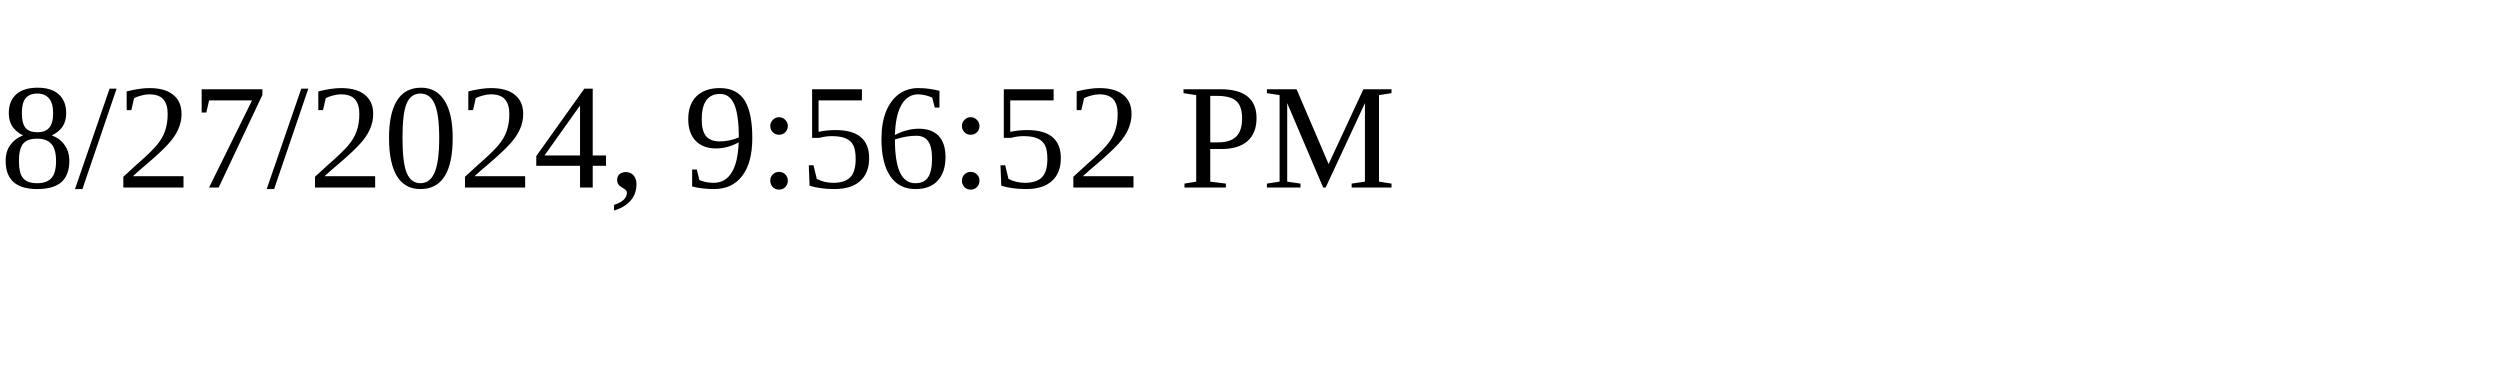
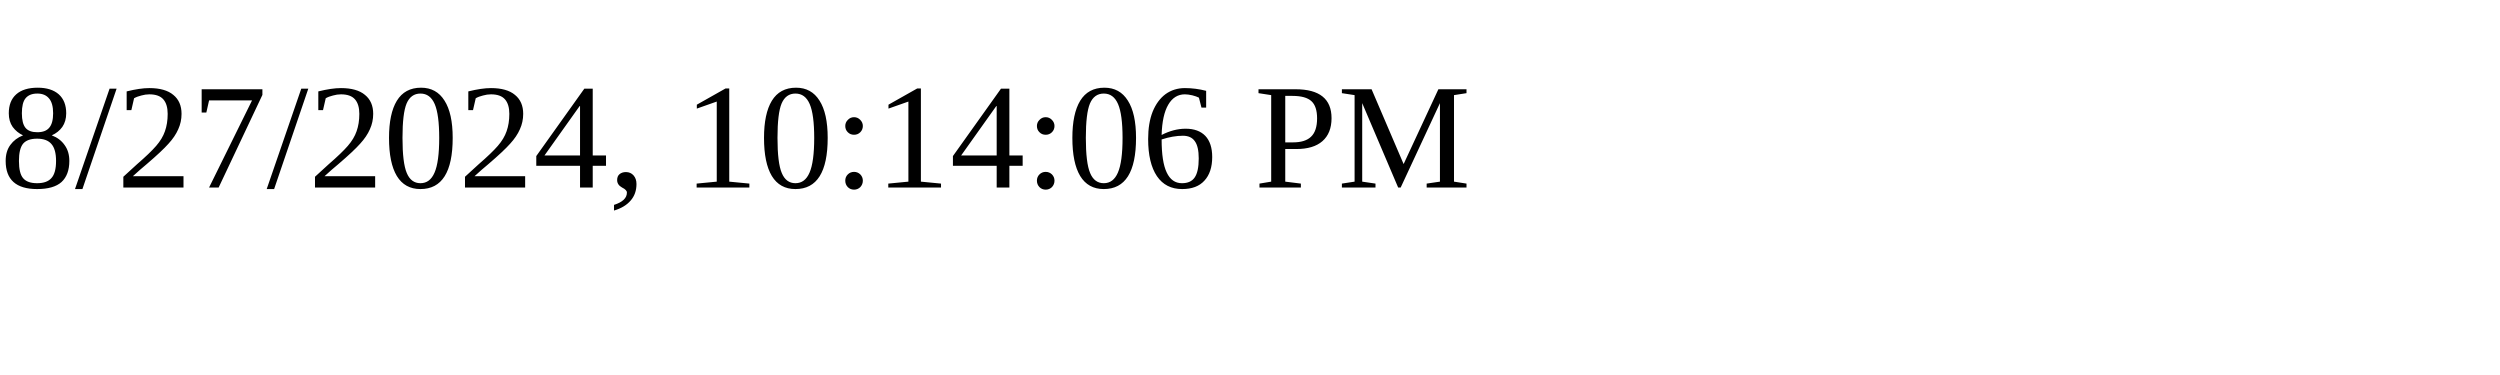
<svg xmlns="http://www.w3.org/2000/svg" height="30" width="200">
-   <text x="0" y="15">8/27/2024, 9:56:52 PM</text>
+   <text x="0" y="15">8/27/2024, 10:14:06 PM</text>
</svg>
